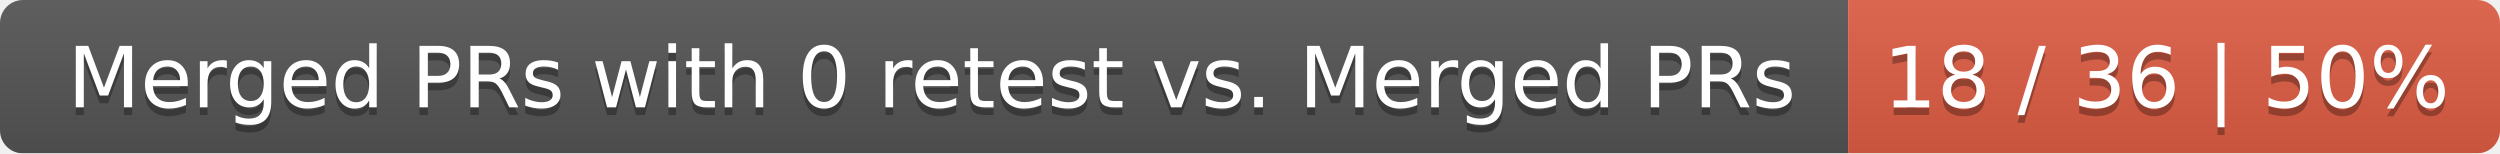
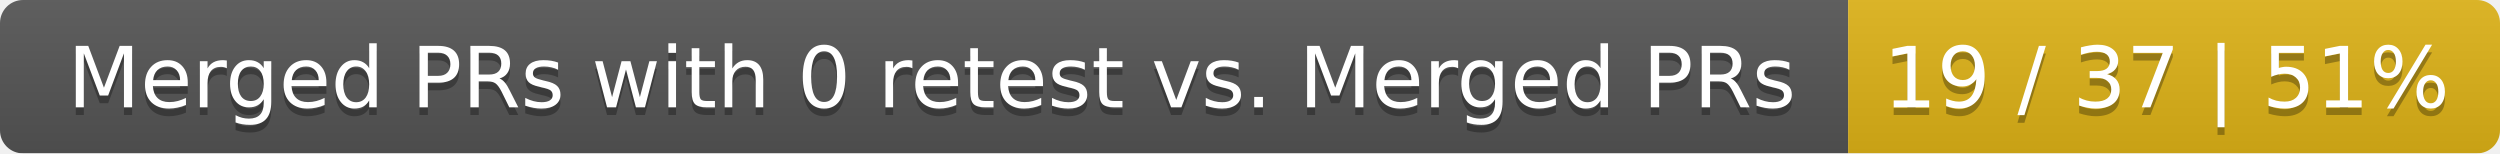
<svg xmlns="http://www.w3.org/2000/svg" width="326" height="20">
  <linearGradient id="smooth" x2="0" y2="100%">
    <stop offset="0" stop-color="#bbb" stop-opacity=".1" />
    <stop offset="1" stop-opacity=".1" />
  </linearGradient>
  <mask id="round">
    <rect width="326" height="20" rx="3" fill="#fff" />
  </mask>
  <g mask="url(#round)">
    <rect width="241" height="20" fill="#555" />
-     <rect x="241" width="85" height="20" fill="#e05d44" />
+     <rect x="241" width="85" height="20" fill="#dfb317" />
    <rect width="326" height="20" fill="url(#smooth)" />
  </g>
  <g fill="#fff" text-anchor="middle" font-family="DejaVu Sans,Verdana,Geneva,sans-serif" font-size="11">
    <text x="121.5" y="15" fill="#010101" fill-opacity=".3">Merged PRs with 0 retest vs. Merged PRs</text>
    <text x="121.5" y="14">Merged PRs with 0 retest vs. Merged PRs</text>
-     <text x="282.5" y="15" fill="#010101" fill-opacity=".3">18 / 36 | 50%</text>
-     <text x="282.5" y="14">18 / 36 | 50%</text>
+     <text x="282.5" y="15" fill="#010101" fill-opacity=".3">19 / 37 | 51%</text>
+     <text x="282.5" y="14">19 / 37 | 51%</text>
  </g>
</svg>
